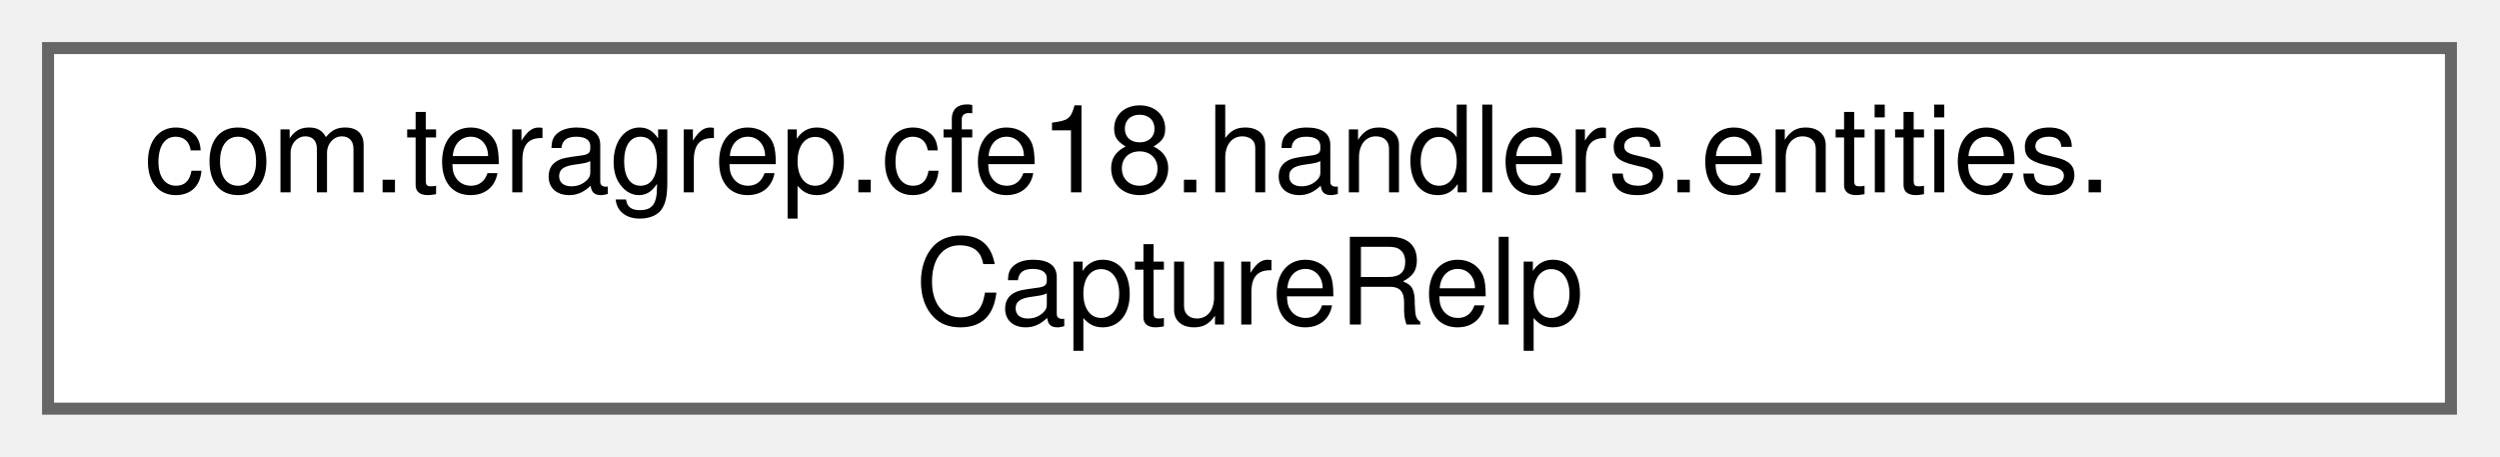
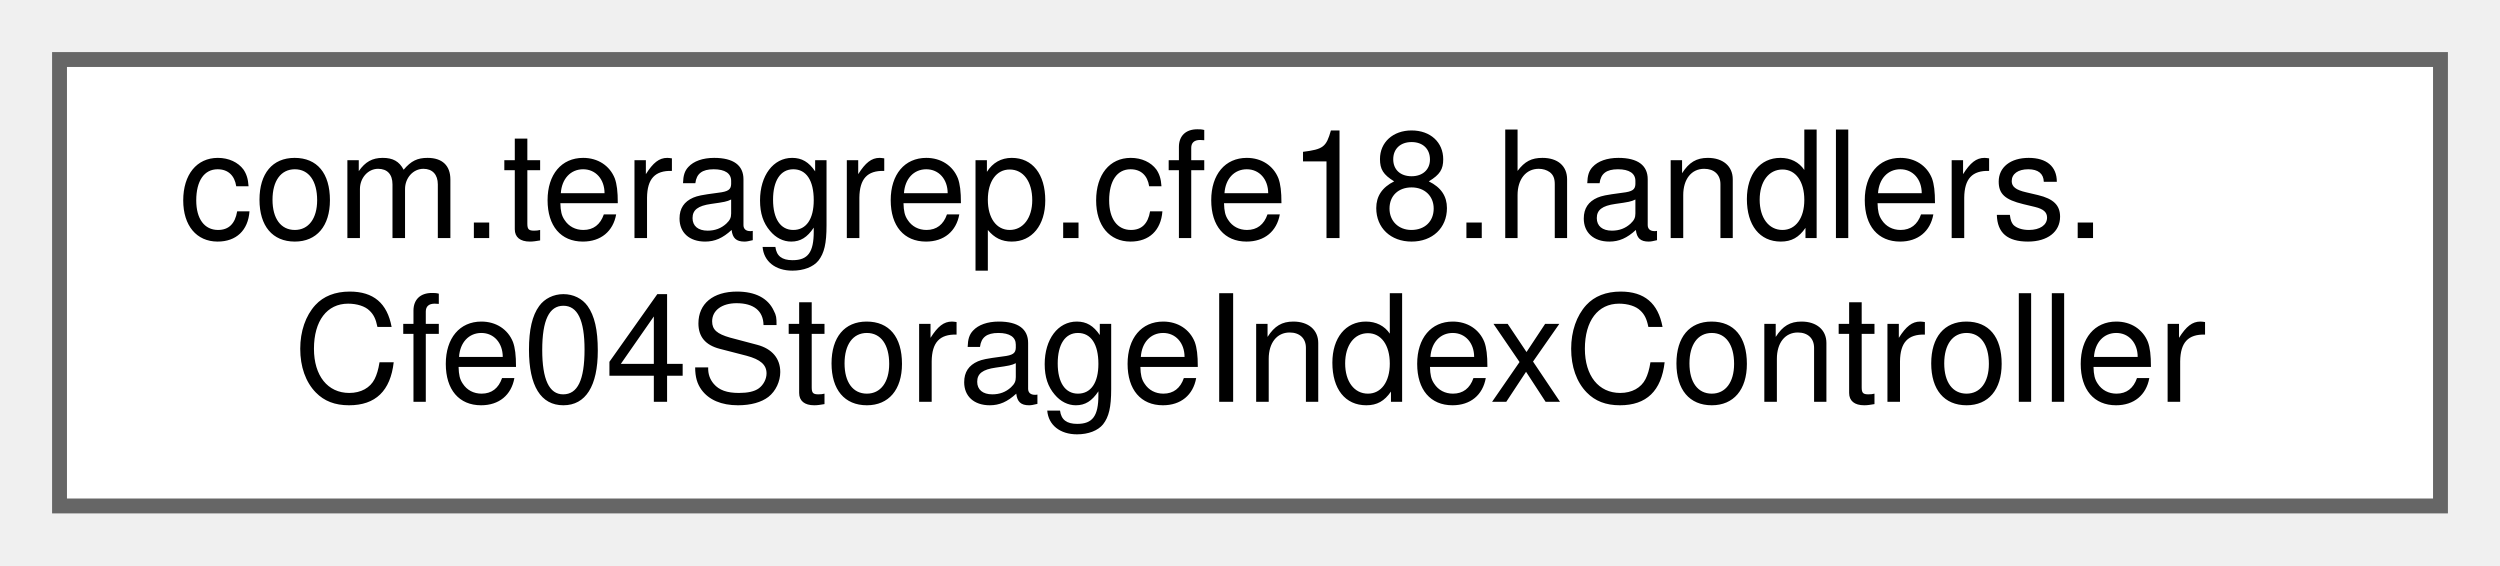
- <svg xmlns="http://www.w3.org/2000/svg" xmlns:xlink="http://www.w3.org/1999/xlink" width="208pt" height="38pt" viewBox="0.00 0.00 208.00 38.00">
+ <svg xmlns="http://www.w3.org/2000/svg" xmlns:xlink="http://www.w3.org/1999/xlink" width="168pt" height="38pt" viewBox="0.00 0.00 168.00 38.00">
  <g id="graph0" class="graph" transform="scale(1 1) rotate(0) translate(4 34)">
    <g id="Node000000" class="node">
      <g id="a_Node000000">
-         <a xlink:href="classcom_1_1teragrep_1_1cfe18_1_1handlers_1_1entities_1_1CaptureRelp.html" target="_top" xlink:title=" ">
-           <polygon fill="white" stroke="#666666" points="200,-30 0,-30 0,0 200,0 200,-30" />
-           <text text-anchor="start" x="8" y="-18" font-family="Helvetica,sans-Serif" font-size="10.00">com.teragrep.cfe18.handlers.entities.</text>
-           <text text-anchor="middle" x="100" y="-7" font-family="Helvetica,sans-Serif" font-size="10.00">CaptureRelp</text>
+         <a xlink:href="classcom_1_1teragrep_1_1cfe18_1_1handlers_1_1Cfe04StorageIndexController.html" target="_top" xlink:title=" ">
+           <polygon fill="white" stroke="#666666" points="160,-30 0,-30 0,0 160,0 160,-30" />
+           <text text-anchor="start" x="8" y="-18" font-family="Helvetica,sans-Serif" font-size="10.00">com.teragrep.cfe18.handlers.</text>
+           <text text-anchor="middle" x="80" y="-7" font-family="Helvetica,sans-Serif" font-size="10.00">Cfe04StorageIndexController</text>
        </a>
      </g>
    </g>
  </g>
</svg>
